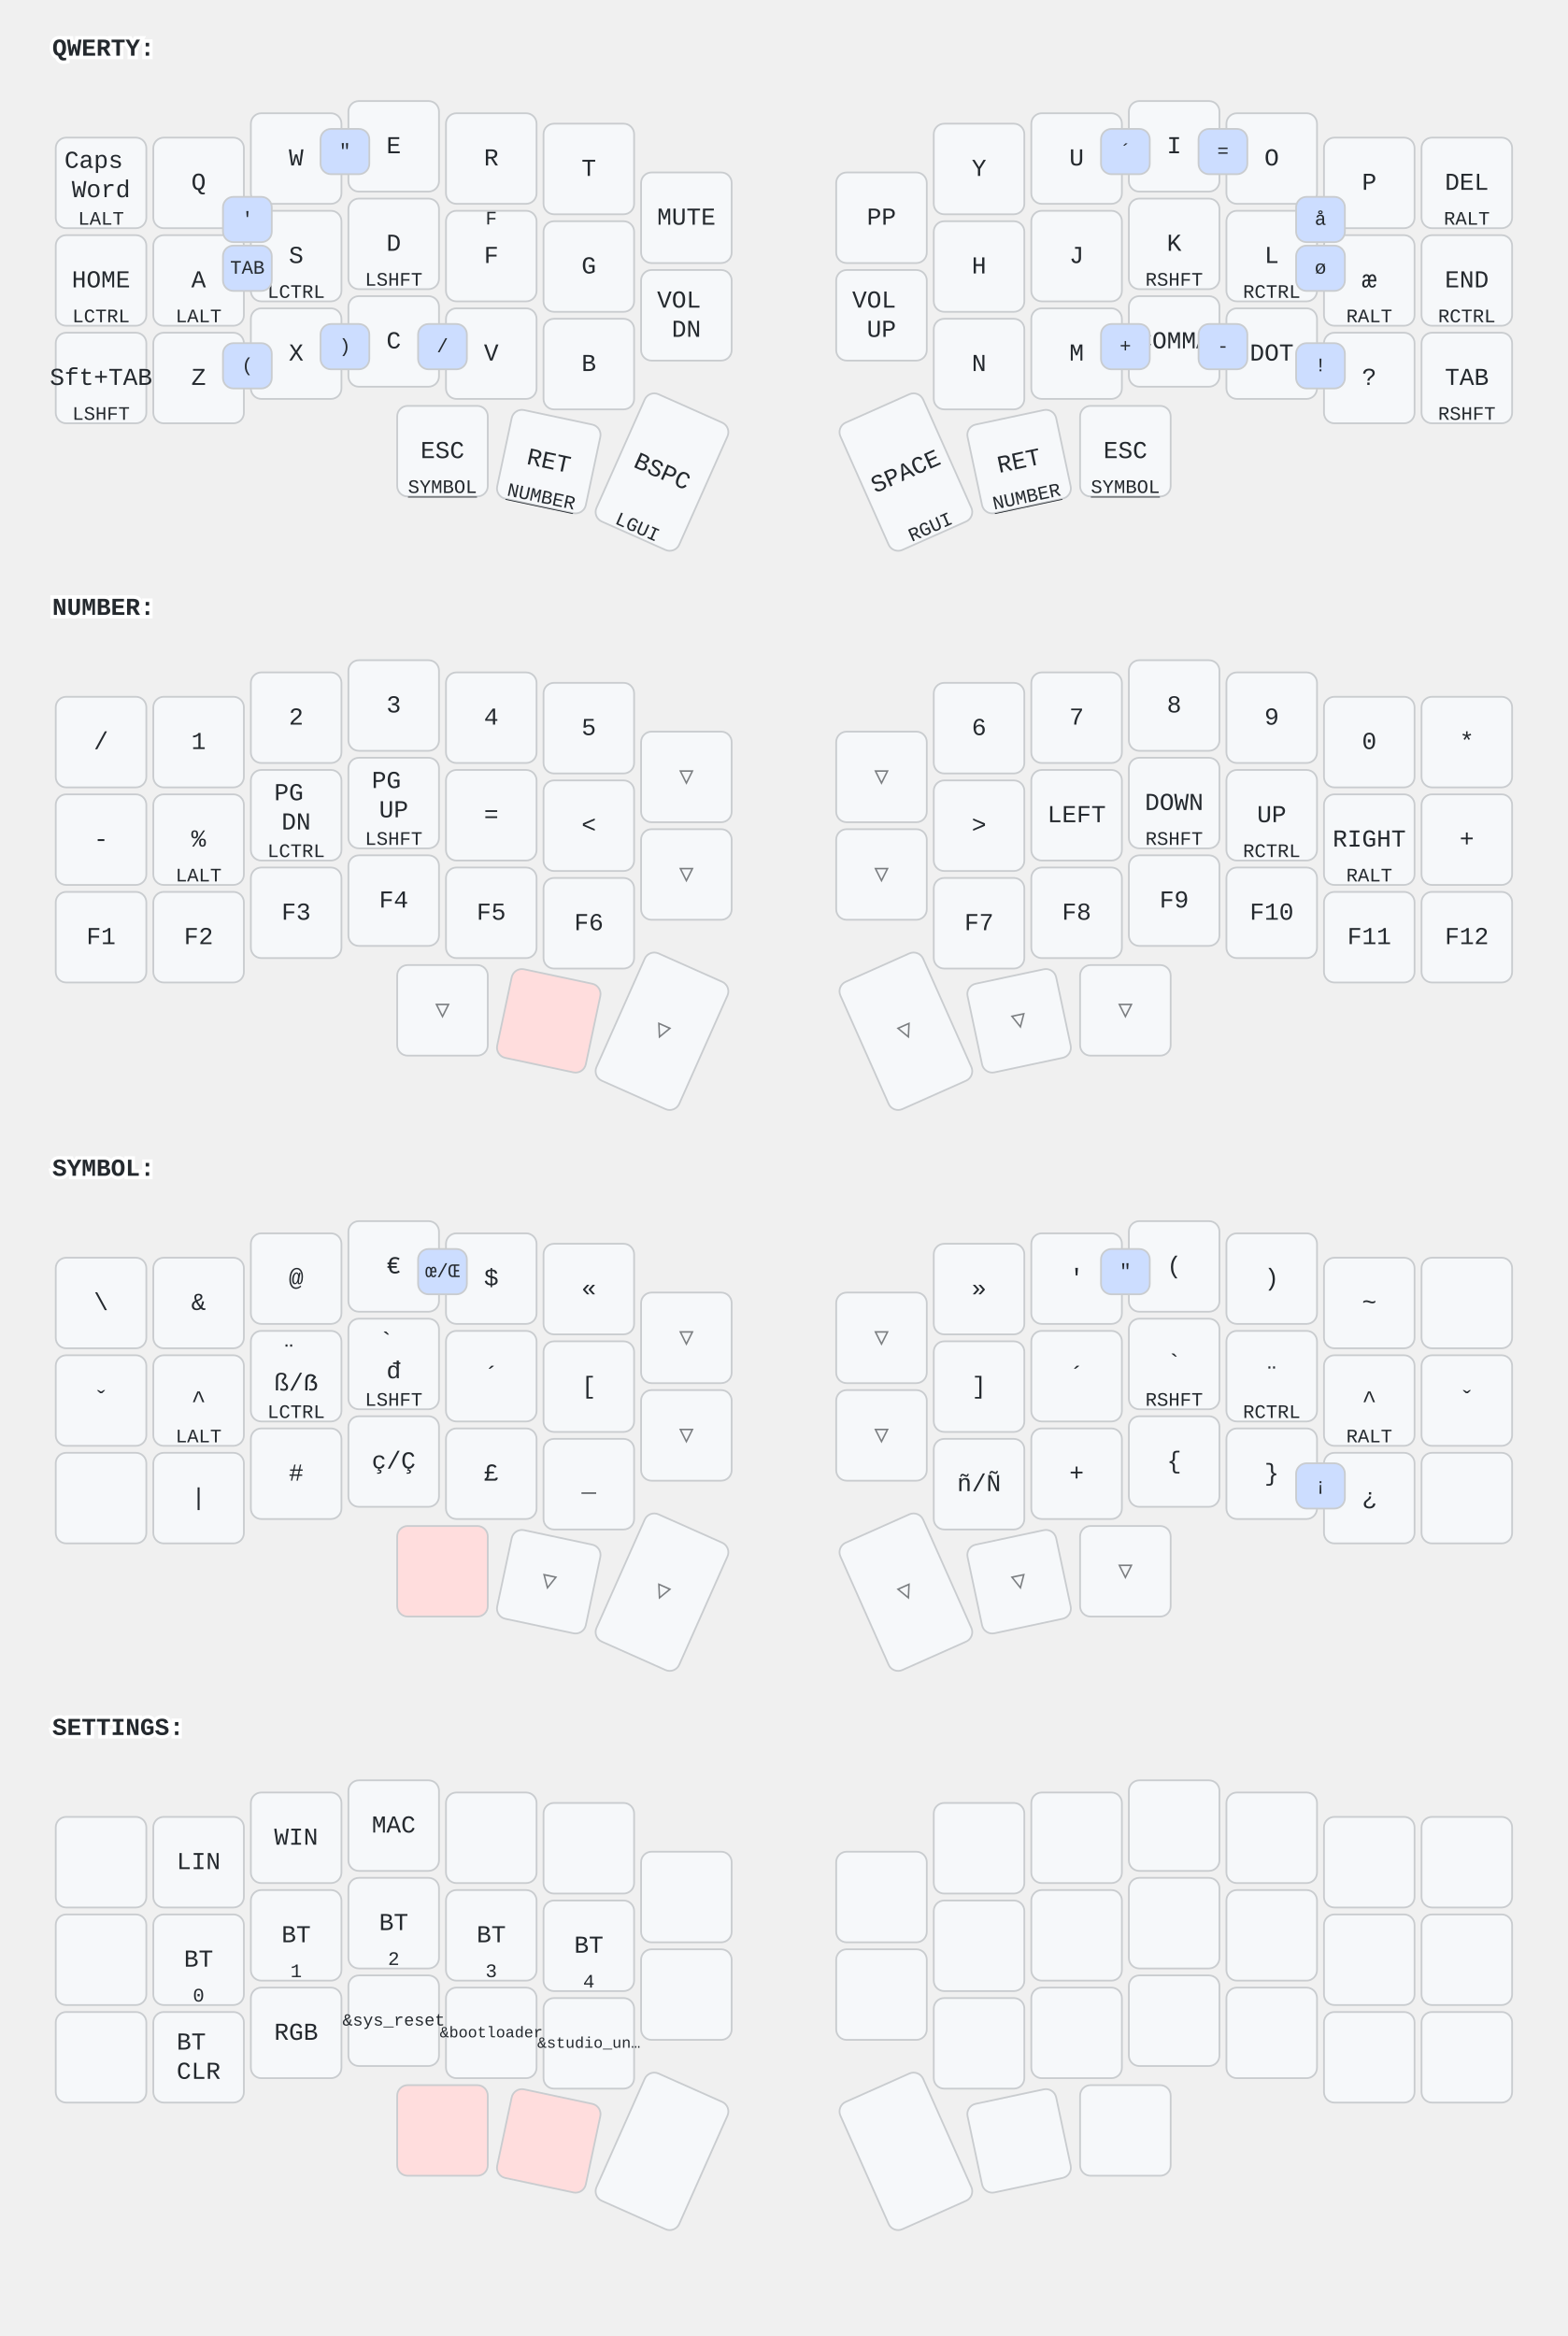
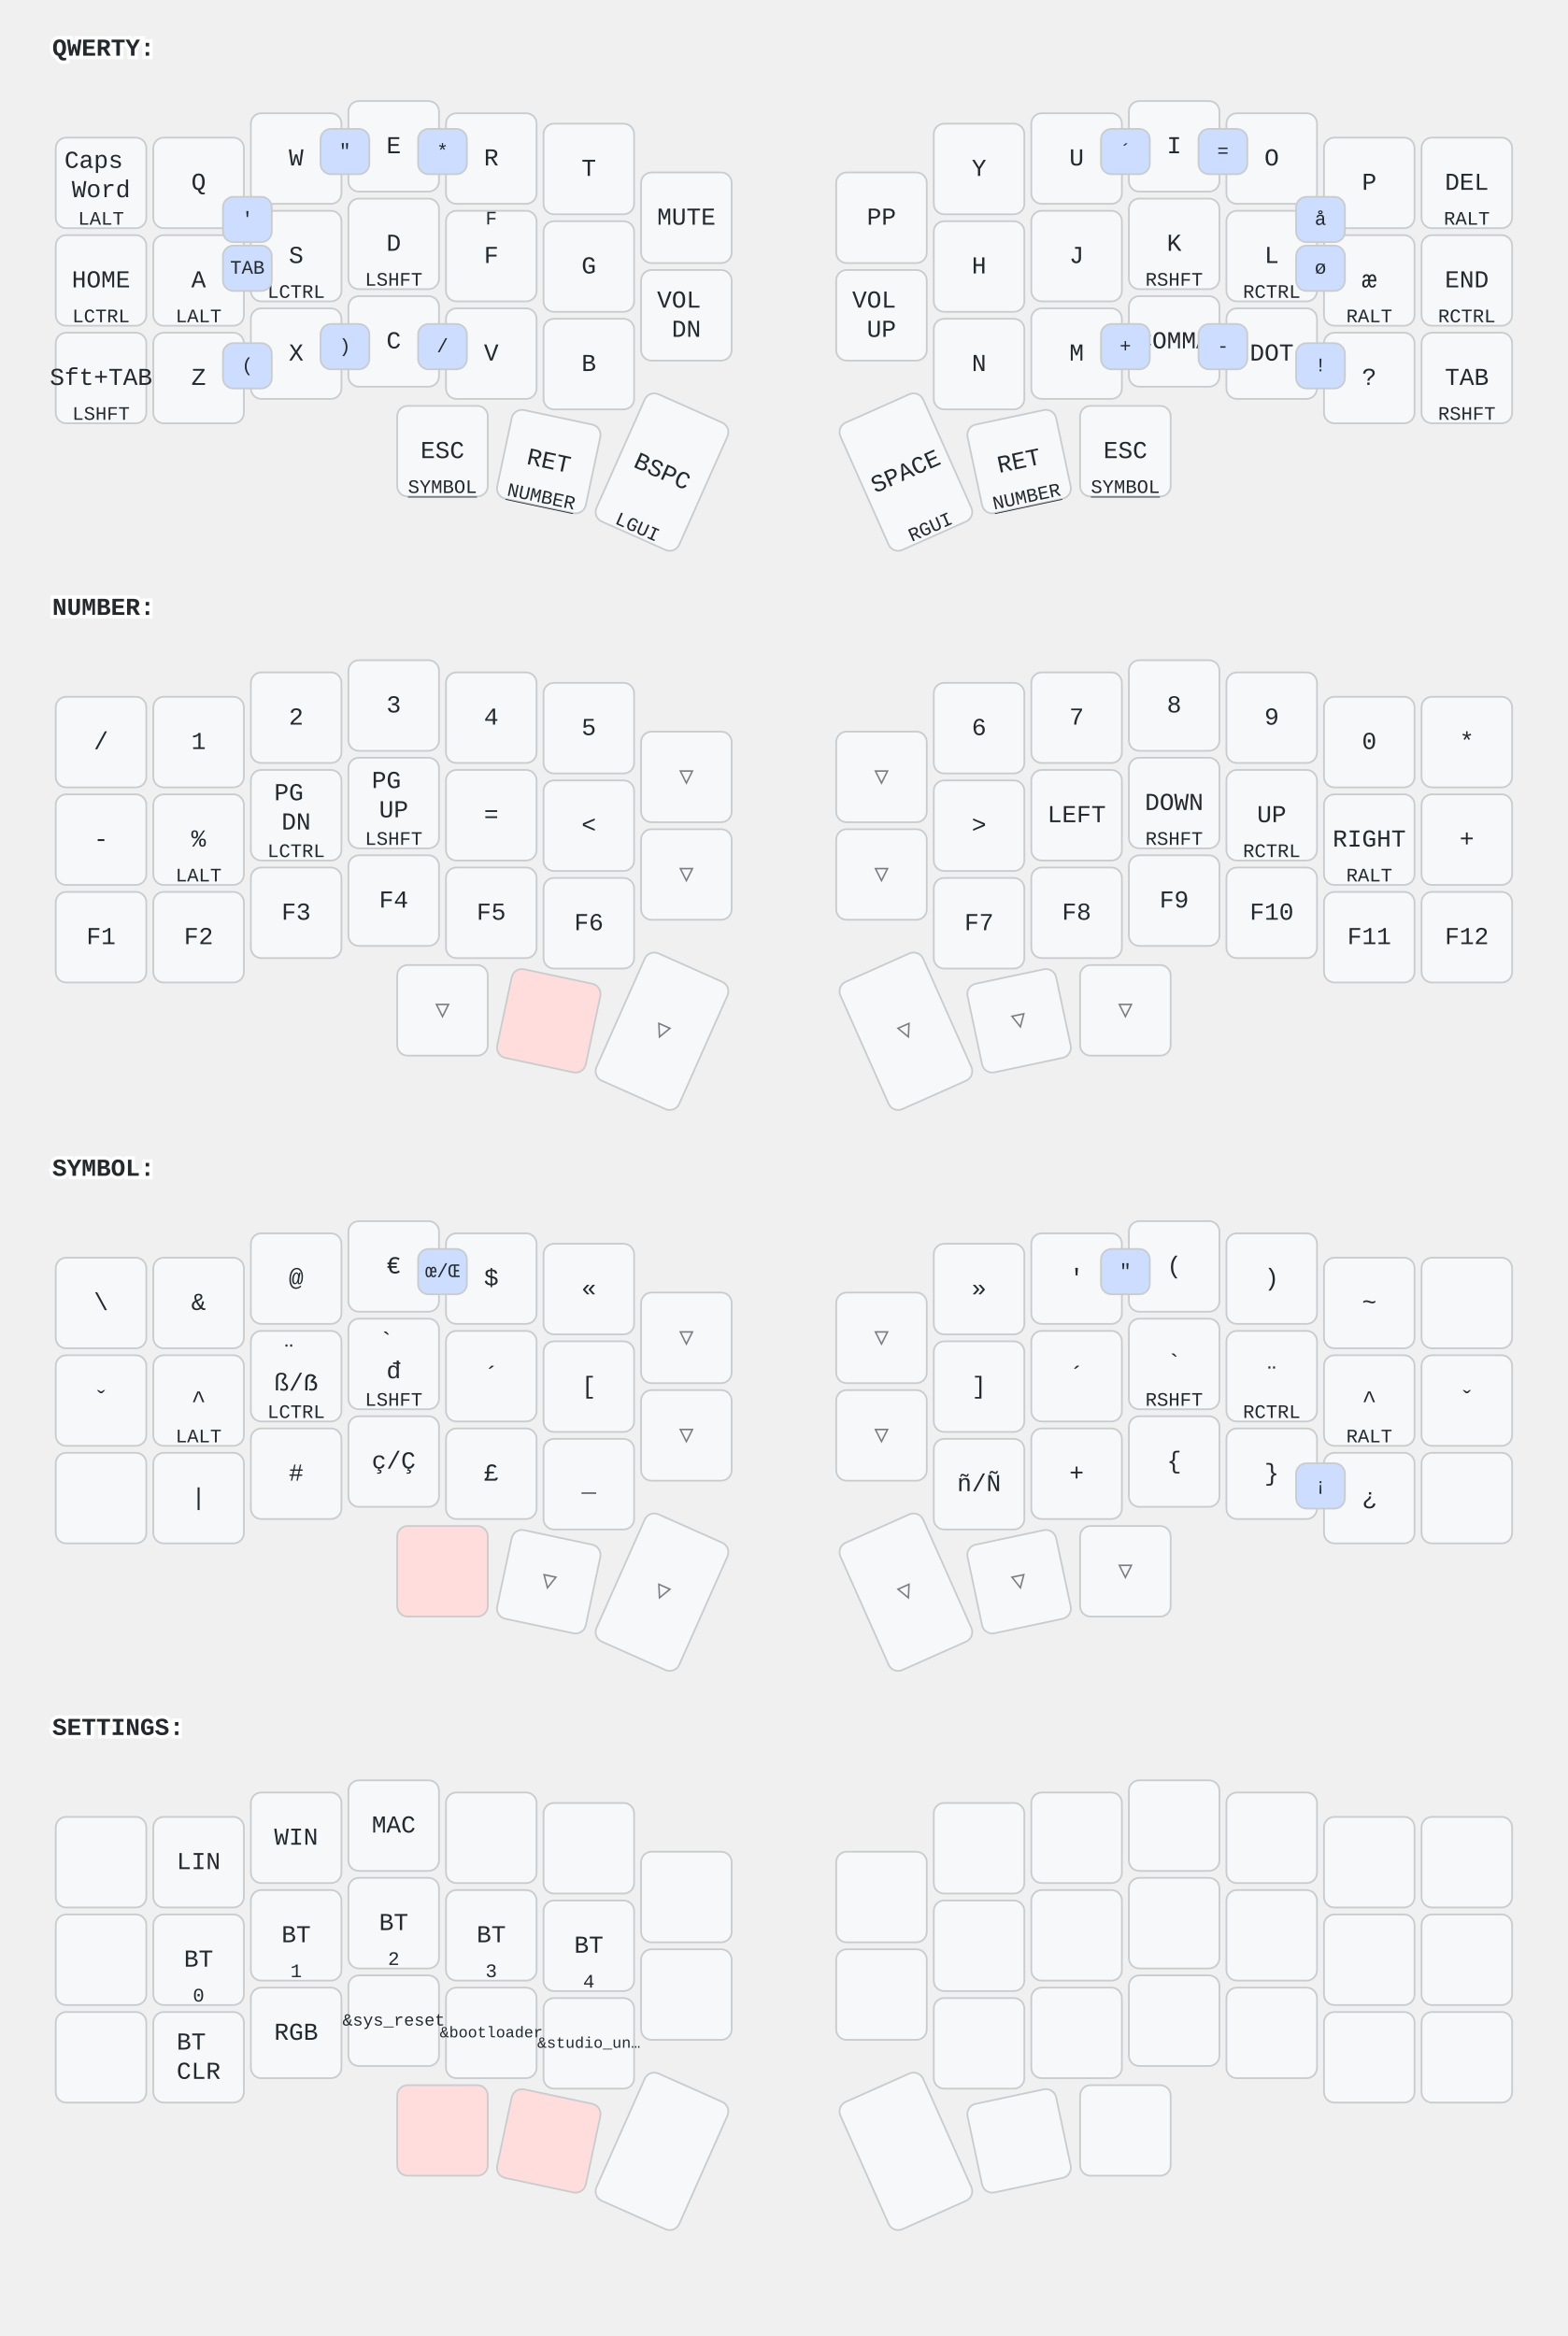
<svg xmlns="http://www.w3.org/2000/svg" width="900" height="1341" viewBox="0 0 900 1341" class="keymap">
  <style>/* inherit to force styles through use tags */
svg path {
    fill: inherit;
}

/* font and background color specifications */
svg.keymap {
    font-family: SFMono-Regular,Consolas,Liberation Mono,Menlo,monospace;
    font-size: 14px;
    font-kerning: normal;
    text-rendering: optimizeLegibility;
    fill: #24292e;
}

/* default key styling */
rect.key {
    fill: #f6f8fa;
}

rect.key, rect.combo {
    stroke: #c9cccf;
    stroke-width: 1;
}

/* default key side styling, only used is draw_key_sides is set */
rect.side {
    filter: brightness(90%);
}

/* color accent for combo boxes */
rect.combo, rect.combo-separate {
    fill: #cdf;
}

/* color accent for held keys */
rect.held, rect.combo.held {
    fill: #fdd;
}

/* color accent for ghost (optional) keys */
rect.ghost, rect.combo.ghost {
    stroke-dasharray: 4, 4;
    stroke-width: 2;
}

text {
    text-anchor: middle;
    dominant-baseline: middle;
}

/* styling for layer labels */
text.label {
    font-weight: bold;
    text-anchor: start;
    stroke: white;
    stroke-width: 4;
    paint-order: stroke;
}

/* styling for optional footer */
text.footer {
    text-anchor: end;
    dominant-baseline: auto;
    stroke: white;
    stroke-width: 4;
    paint-order: stroke;
}

/* styling for combo tap, and key non-tap label text */
text.combo, text.hold, text.shifted, text.left, text.right, text.tl, text.tr, text.bl, text.br {
    font-size: 11px;
}

text.hold, text.bl, text.br {
    text-anchor: middle;
    dominant-baseline: auto;
}

text.shifted, text.tl, text.tr {
    text-anchor: middle;
    dominant-baseline: hanging;
}

text.left, text.tl, text.bl {
    text-anchor: start;
}

text.right, text.tr, text.br {
    text-anchor: end;
}

text.layer-activator {
    text-decoration: underline;
}

/* styling for hold/shifted label text in combo box */
text.combo.hold, text.combo.shifted, text.combo.left, text.combo.right {
    font-size: 8px;
}

/* lighter symbol for transparent keys */
text.trans {
    fill: #7b7e81;
}

/* styling for combo dendrons */
path.combo {
    stroke-width: 1;
    stroke: gray;
    fill: none;
}

/* Start Tabler Icons Cleanup */
/* cannot use height/width with glyphs */
.icon-tabler &gt; path {
    fill: inherit;
    stroke: inherit;
    stroke-width: 2;
}
/* hide tabler's default box */
.icon-tabler &gt; path[stroke="none"][fill="none"] {
    visibility: hidden;
}
/* End Tabler Icons Cleanup */
</style>
  <g transform="translate(30, 0)" class="layer-QWERTY">
    <text x="0" y="28" class="label" id="QWERTY">QWERTY:</text>
    <g transform="translate(0, 56)">
      <g transform="translate(28, 49)" class="key keypos-0">
        <rect rx="6" ry="6" x="-26" y="-26" width="52" height="52" class="key" />
        <text x="0" y="0" class="key tap">
          <tspan x="0" dy="-0.9em">Caps</tspan>
          <tspan x="0" dy="1.2em">Word</tspan>
        </text>
        <text x="0" y="24" class="key hold">LALT</text>
      </g>
      <g transform="translate(84, 49)" class="key keypos-1">
        <rect rx="6" ry="6" x="-26" y="-26" width="52" height="52" class="key" />
        <text x="0" y="0" class="key tap">Q</text>
      </g>
      <g transform="translate(140, 35)" class="key keypos-2">
        <rect rx="6" ry="6" x="-26" y="-26" width="52" height="52" class="key" />
        <text x="0" y="0" class="key tap">W</text>
      </g>
      <g transform="translate(196, 28)" class="key keypos-3">
        <rect rx="6" ry="6" x="-26" y="-26" width="52" height="52" class="key" />
        <text x="0" y="0" class="key tap">E</text>
      </g>
      <g transform="translate(252, 35)" class="key keypos-4">
        <rect rx="6" ry="6" x="-26" y="-26" width="52" height="52" class="key" />
        <text x="0" y="0" class="key tap">R</text>
      </g>
      <g transform="translate(308, 41)" class="key keypos-5">
        <rect rx="6" ry="6" x="-26" y="-26" width="52" height="52" class="key" />
        <text x="0" y="0" class="key tap">T</text>
      </g>
      <g transform="translate(364, 69)" class="key keypos-6">
        <rect rx="6" ry="6" x="-26" y="-26" width="52" height="52" class="key" />
        <text x="0" y="0" class="key tap">MUTE</text>
      </g>
      <g transform="translate(476, 69)" class="key keypos-7">
        <rect rx="6" ry="6" x="-26" y="-26" width="52" height="52" class="key" />
        <text x="0" y="0" class="key tap">PP</text>
      </g>
      <g transform="translate(532, 41)" class="key keypos-8">
        <rect rx="6" ry="6" x="-26" y="-26" width="52" height="52" class="key" />
        <text x="0" y="0" class="key tap">Y</text>
      </g>
      <g transform="translate(588, 35)" class="key keypos-9">
        <rect rx="6" ry="6" x="-26" y="-26" width="52" height="52" class="key" />
        <text x="0" y="0" class="key tap">U</text>
      </g>
      <g transform="translate(644, 28)" class="key keypos-10">
        <rect rx="6" ry="6" x="-26" y="-26" width="52" height="52" class="key" />
        <text x="0" y="0" class="key tap">I</text>
      </g>
      <g transform="translate(700, 35)" class="key keypos-11">
        <rect rx="6" ry="6" x="-26" y="-26" width="52" height="52" class="key" />
        <text x="0" y="0" class="key tap">O</text>
      </g>
      <g transform="translate(756, 49)" class="key keypos-12">
        <rect rx="6" ry="6" x="-26" y="-26" width="52" height="52" class="key" />
        <text x="0" y="0" class="key tap">P</text>
      </g>
      <g transform="translate(812, 49)" class="key keypos-13">
        <rect rx="6" ry="6" x="-26" y="-26" width="52" height="52" class="key" />
        <text x="0" y="0" class="key tap">DEL</text>
        <text x="0" y="24" class="key hold">RALT</text>
      </g>
      <g transform="translate(28, 105)" class="key keypos-14">
        <rect rx="6" ry="6" x="-26" y="-26" width="52" height="52" class="key" />
        <text x="0" y="0" class="key tap">HOME</text>
        <text x="0" y="24" class="key hold">LCTRL</text>
      </g>
      <g transform="translate(84, 105)" class="key keypos-15">
        <rect rx="6" ry="6" x="-26" y="-26" width="52" height="52" class="key" />
        <text x="0" y="0" class="key tap">A</text>
        <text x="0" y="24" class="key hold">LALT</text>
      </g>
      <g transform="translate(140, 91)" class="key keypos-16">
        <rect rx="6" ry="6" x="-26" y="-26" width="52" height="52" class="key" />
        <text x="0" y="0" class="key tap">S</text>
        <text x="0" y="24" class="key hold">LCTRL</text>
      </g>
      <g transform="translate(196, 84)" class="key keypos-17">
        <rect rx="6" ry="6" x="-26" y="-26" width="52" height="52" class="key" />
        <text x="0" y="0" class="key tap">D</text>
        <text x="0" y="24" class="key hold">LSHFT</text>
      </g>
      <g transform="translate(252, 91)" class="key keypos-18">
        <rect rx="6" ry="6" x="-26" y="-26" width="52" height="52" class="key" />
        <text x="0" y="0" class="key tap">F</text>
        <text x="0" y="-24" class="key shifted">F</text>
      </g>
      <g transform="translate(308, 97)" class="key keypos-19">
        <rect rx="6" ry="6" x="-26" y="-26" width="52" height="52" class="key" />
        <text x="0" y="0" class="key tap">G</text>
      </g>
      <g transform="translate(364, 125)" class="key keypos-20">
        <rect rx="6" ry="6" x="-26" y="-26" width="52" height="52" class="key" />
        <text x="0" y="0" class="key tap">
          <tspan x="0" dy="-0.6em">VOL</tspan>
          <tspan x="0" dy="1.2em">DN</tspan>
        </text>
      </g>
      <g transform="translate(476, 125)" class="key keypos-21">
        <rect rx="6" ry="6" x="-26" y="-26" width="52" height="52" class="key" />
        <text x="0" y="0" class="key tap">
          <tspan x="0" dy="-0.6em">VOL</tspan>
          <tspan x="0" dy="1.2em">UP</tspan>
        </text>
      </g>
      <g transform="translate(532, 97)" class="key keypos-22">
        <rect rx="6" ry="6" x="-26" y="-26" width="52" height="52" class="key" />
        <text x="0" y="0" class="key tap">H</text>
      </g>
      <g transform="translate(588, 91)" class="key keypos-23">
        <rect rx="6" ry="6" x="-26" y="-26" width="52" height="52" class="key" />
        <text x="0" y="0" class="key tap">J</text>
      </g>
      <g transform="translate(644, 84)" class="key keypos-24">
        <rect rx="6" ry="6" x="-26" y="-26" width="52" height="52" class="key" />
        <text x="0" y="0" class="key tap">K</text>
        <text x="0" y="24" class="key hold">RSHFT</text>
      </g>
      <g transform="translate(700, 91)" class="key keypos-25">
        <rect rx="6" ry="6" x="-26" y="-26" width="52" height="52" class="key" />
        <text x="0" y="0" class="key tap">L</text>
        <text x="0" y="24" class="key hold">RCTRL</text>
      </g>
      <g transform="translate(756, 105)" class="key keypos-26">
        <rect rx="6" ry="6" x="-26" y="-26" width="52" height="52" class="key" />
        <text x="0" y="0" class="key tap">æ</text>
        <text x="0" y="24" class="key hold">RALT</text>
      </g>
      <g transform="translate(812, 105)" class="key keypos-27">
        <rect rx="6" ry="6" x="-26" y="-26" width="52" height="52" class="key" />
        <text x="0" y="0" class="key tap">END</text>
        <text x="0" y="24" class="key hold">RCTRL</text>
      </g>
      <g transform="translate(28, 161)" class="key keypos-28">
        <rect rx="6" ry="6" x="-26" y="-26" width="52" height="52" class="key" />
        <text x="0" y="0" class="key tap">Sft+TAB</text>
        <text x="0" y="24" class="key hold">LSHFT</text>
      </g>
      <g transform="translate(84, 161)" class="key keypos-29">
        <rect rx="6" ry="6" x="-26" y="-26" width="52" height="52" class="key" />
        <text x="0" y="0" class="key tap">Z</text>
      </g>
      <g transform="translate(140, 147)" class="key keypos-30">
        <rect rx="6" ry="6" x="-26" y="-26" width="52" height="52" class="key" />
        <text x="0" y="0" class="key tap">X</text>
      </g>
      <g transform="translate(196, 140)" class="key keypos-31">
        <rect rx="6" ry="6" x="-26" y="-26" width="52" height="52" class="key" />
        <text x="0" y="0" class="key tap">C</text>
      </g>
      <g transform="translate(252, 147)" class="key keypos-32">
        <rect rx="6" ry="6" x="-26" y="-26" width="52" height="52" class="key" />
        <text x="0" y="0" class="key tap">V</text>
      </g>
      <g transform="translate(308, 153)" class="key keypos-33">
        <rect rx="6" ry="6" x="-26" y="-26" width="52" height="52" class="key" />
        <text x="0" y="0" class="key tap">B</text>
      </g>
      <g transform="translate(532, 153)" class="key keypos-34">
        <rect rx="6" ry="6" x="-26" y="-26" width="52" height="52" class="key" />
        <text x="0" y="0" class="key tap">N</text>
      </g>
      <g transform="translate(588, 147)" class="key keypos-35">
        <rect rx="6" ry="6" x="-26" y="-26" width="52" height="52" class="key" />
        <text x="0" y="0" class="key tap">M</text>
      </g>
      <g transform="translate(644, 140)" class="key keypos-36">
        <rect rx="6" ry="6" x="-26" y="-26" width="52" height="52" class="key" />
        <text x="0" y="0" class="key tap">COMMA</text>
      </g>
      <g transform="translate(700, 147)" class="key keypos-37">
        <rect rx="6" ry="6" x="-26" y="-26" width="52" height="52" class="key" />
        <text x="0" y="0" class="key tap">DOT</text>
      </g>
      <g transform="translate(756, 161)" class="key keypos-38">
        <rect rx="6" ry="6" x="-26" y="-26" width="52" height="52" class="key" />
        <text x="0" y="0" class="key tap">?</text>
      </g>
      <g transform="translate(812, 161)" class="key keypos-39">
        <rect rx="6" ry="6" x="-26" y="-26" width="52" height="52" class="key" />
        <text x="0" y="0" class="key tap">TAB</text>
        <text x="0" y="24" class="key hold">RSHFT</text>
      </g>
      <g transform="translate(224, 203)" class="key keypos-40">
        <rect rx="6" ry="6" x="-26" y="-26" width="52" height="52" class="key" />
        <text x="0" y="0" class="key tap">ESC</text>
        <a href="#SYMBOL">
          <text x="0" y="24" class="key hold layer-activator">SYMBOL</text>
        </a>
      </g>
      <g transform="translate(285, 209) rotate(12.0)" class="key keypos-41">
        <rect rx="6" ry="6" x="-26" y="-26" width="52" height="52" class="key" />
        <text x="0" y="0" class="key tap">RET</text>
        <a href="#NUMBER">
          <text x="0" y="24" class="key hold layer-activator">NUMBER</text>
        </a>
      </g>
      <g transform="translate(350, 215) rotate(24.0)" class="key keypos-42">
        <rect rx="6" ry="6" x="-26" y="-40" width="52" height="80" class="key" />
        <text x="0" y="0" class="key tap">BSPC</text>
        <text x="0" y="38" class="key hold">LGUI</text>
      </g>
      <g transform="translate(490, 215) rotate(-24.0)" class="key keypos-43">
        <rect rx="6" ry="6" x="-26" y="-40" width="52" height="80" class="key" />
        <text x="0" y="0" class="key tap">SPACE</text>
        <text x="0" y="38" class="key hold">RGUI</text>
      </g>
      <g transform="translate(555, 209) rotate(-12.0)" class="key keypos-44">
        <rect rx="6" ry="6" x="-26" y="-26" width="52" height="52" class="key" />
        <text x="0" y="0" class="key tap">RET</text>
        <a href="#NUMBER">
          <text x="0" y="24" class="key hold layer-activator">NUMBER</text>
        </a>
      </g>
      <g transform="translate(616, 203)" class="key keypos-45">
        <rect rx="6" ry="6" x="-26" y="-26" width="52" height="52" class="key" />
        <text x="0" y="0" class="key tap">ESC</text>
        <a href="#SYMBOL">
          <text x="0" y="24" class="key hold layer-activator">SYMBOL</text>
        </a>
      </g>
      <g class="combo combopos-0">
        <rect rx="6" ry="6" x="714" y="57" width="28" height="26" class="combo" />
        <text x="728" y="70" class="combo tap">å</text>
      </g>
      <g class="combo combopos-1">
        <rect rx="6" ry="6" x="714" y="85" width="28" height="26" class="combo" />
        <text x="728" y="98" class="combo tap">ø</text>
      </g>
      <g class="combo combopos-2">
        <rect rx="6" ry="6" x="98" y="57" width="28" height="26" class="combo" />
        <text x="112" y="70" class="combo tap">'</text>
      </g>
      <g class="combo combopos-3">
        <rect rx="6" ry="6" x="154" y="18" width="28" height="26" class="combo" />
        <text x="168" y="31" class="combo tap">"</text>
      </g>
      <g class="combo combopos-4">
+         <rect rx="6" ry="6" x="210" y="18" width="28" height="26" class="combo" />
+         <text x="224" y="31" class="combo tap">*</text>
+       </g>
+       <g class="combo combopos-5">
        <rect rx="6" ry="6" x="602" y="130" width="28" height="26" class="combo" />
        <text x="616" y="143" class="combo tap">+</text>
      </g>
-       <g class="combo combopos-5">
+       <g class="combo combopos-6">
        <rect rx="6" ry="6" x="98" y="85" width="28" height="26" class="combo" />
        <text x="112" y="98" class="combo tap">TAB</text>
      </g>
-       <g class="combo combopos-6">
+       <g class="combo combopos-7">
        <rect rx="6" ry="6" x="658" y="130" width="28" height="26" class="combo" />
        <text x="672" y="143" class="combo tap">-</text>
      </g>
-       <g class="combo combopos-7">
+       <g class="combo combopos-8">
        <rect rx="6" ry="6" x="714" y="141" width="28" height="26" class="combo" />
        <text x="728" y="154" class="combo tap">!</text>
      </g>
-       <g class="combo combopos-8">
+       <g class="combo combopos-9">
        <rect rx="6" ry="6" x="98" y="141" width="28" height="26" class="combo" />
        <text x="112" y="154" class="combo tap">(</text>
      </g>
-       <g class="combo combopos-9">
+       <g class="combo combopos-10">
        <rect rx="6" ry="6" x="154" y="130" width="28" height="26" class="combo" />
        <text x="168" y="143" class="combo tap">)</text>
      </g>
-       <g class="combo combopos-10">
+       <g class="combo combopos-11">
        <rect rx="6" ry="6" x="602" y="18" width="28" height="26" class="combo" />
        <text x="616" y="31" class="combo tap">´</text>
      </g>
-       <g class="combo combopos-11">
+       <g class="combo combopos-12">
        <rect rx="6" ry="6" x="658" y="18" width="28" height="26" class="combo" />
        <text x="672" y="31" class="combo tap">=</text>
      </g>
-       <g class="combo combopos-12">
+       <g class="combo combopos-13">
        <rect rx="6" ry="6" x="210" y="130" width="28" height="26" class="combo" />
        <text x="224" y="143" class="combo tap">/</text>
      </g>
    </g>
  </g>
  <g transform="translate(30, 321)" class="layer-NUMBER">
    <text x="0" y="28" class="label" id="NUMBER">NUMBER:</text>
    <g transform="translate(0, 56)">
      <g transform="translate(28, 49)" class="key keypos-0">
        <rect rx="6" ry="6" x="-26" y="-26" width="52" height="52" class="key" />
        <text x="0" y="0" class="key tap">/</text>
      </g>
      <g transform="translate(84, 49)" class="key keypos-1">
        <rect rx="6" ry="6" x="-26" y="-26" width="52" height="52" class="key" />
        <text x="0" y="0" class="key tap">1</text>
      </g>
      <g transform="translate(140, 35)" class="key keypos-2">
        <rect rx="6" ry="6" x="-26" y="-26" width="52" height="52" class="key" />
        <text x="0" y="0" class="key tap">2</text>
      </g>
      <g transform="translate(196, 28)" class="key keypos-3">
        <rect rx="6" ry="6" x="-26" y="-26" width="52" height="52" class="key" />
        <text x="0" y="0" class="key tap">3</text>
      </g>
      <g transform="translate(252, 35)" class="key keypos-4">
        <rect rx="6" ry="6" x="-26" y="-26" width="52" height="52" class="key" />
        <text x="0" y="0" class="key tap">4</text>
      </g>
      <g transform="translate(308, 41)" class="key keypos-5">
        <rect rx="6" ry="6" x="-26" y="-26" width="52" height="52" class="key" />
        <text x="0" y="0" class="key tap">5</text>
      </g>
      <g transform="translate(364, 69)" class="key trans keypos-6">
        <rect rx="6" ry="6" x="-26" y="-26" width="52" height="52" class="key trans" />
        <text x="0" y="0" class="key trans tap">▽</text>
      </g>
      <g transform="translate(476, 69)" class="key trans keypos-7">
        <rect rx="6" ry="6" x="-26" y="-26" width="52" height="52" class="key trans" />
        <text x="0" y="0" class="key trans tap">▽</text>
      </g>
      <g transform="translate(532, 41)" class="key keypos-8">
        <rect rx="6" ry="6" x="-26" y="-26" width="52" height="52" class="key" />
        <text x="0" y="0" class="key tap">6</text>
      </g>
      <g transform="translate(588, 35)" class="key keypos-9">
        <rect rx="6" ry="6" x="-26" y="-26" width="52" height="52" class="key" />
        <text x="0" y="0" class="key tap">7</text>
      </g>
      <g transform="translate(644, 28)" class="key keypos-10">
        <rect rx="6" ry="6" x="-26" y="-26" width="52" height="52" class="key" />
        <text x="0" y="0" class="key tap">8</text>
      </g>
      <g transform="translate(700, 35)" class="key keypos-11">
        <rect rx="6" ry="6" x="-26" y="-26" width="52" height="52" class="key" />
        <text x="0" y="0" class="key tap">9</text>
      </g>
      <g transform="translate(756, 49)" class="key keypos-12">
        <rect rx="6" ry="6" x="-26" y="-26" width="52" height="52" class="key" />
        <text x="0" y="0" class="key tap">0</text>
      </g>
      <g transform="translate(812, 49)" class="key keypos-13">
        <rect rx="6" ry="6" x="-26" y="-26" width="52" height="52" class="key" />
        <text x="0" y="0" class="key tap">*</text>
      </g>
      <g transform="translate(28, 105)" class="key keypos-14">
        <rect rx="6" ry="6" x="-26" y="-26" width="52" height="52" class="key" />
        <text x="0" y="0" class="key tap">-</text>
      </g>
      <g transform="translate(84, 105)" class="key keypos-15">
        <rect rx="6" ry="6" x="-26" y="-26" width="52" height="52" class="key" />
        <text x="0" y="0" class="key tap">%</text>
        <text x="0" y="24" class="key hold">LALT</text>
      </g>
      <g transform="translate(140, 91)" class="key keypos-16">
        <rect rx="6" ry="6" x="-26" y="-26" width="52" height="52" class="key" />
        <text x="0" y="0" class="key tap">
          <tspan x="0" dy="-0.9em">PG</tspan>
          <tspan x="0" dy="1.2em">DN</tspan>
        </text>
        <text x="0" y="24" class="key hold">LCTRL</text>
      </g>
      <g transform="translate(196, 84)" class="key keypos-17">
        <rect rx="6" ry="6" x="-26" y="-26" width="52" height="52" class="key" />
        <text x="0" y="0" class="key tap">
          <tspan x="0" dy="-0.9em">PG</tspan>
          <tspan x="0" dy="1.2em">UP</tspan>
        </text>
        <text x="0" y="24" class="key hold">LSHFT</text>
      </g>
      <g transform="translate(252, 91)" class="key keypos-18">
        <rect rx="6" ry="6" x="-26" y="-26" width="52" height="52" class="key" />
        <text x="0" y="0" class="key tap">=</text>
      </g>
      <g transform="translate(308, 97)" class="key keypos-19">
        <rect rx="6" ry="6" x="-26" y="-26" width="52" height="52" class="key" />
        <text x="0" y="0" class="key tap">&lt;</text>
      </g>
      <g transform="translate(364, 125)" class="key trans keypos-20">
        <rect rx="6" ry="6" x="-26" y="-26" width="52" height="52" class="key trans" />
        <text x="0" y="0" class="key trans tap">▽</text>
      </g>
      <g transform="translate(476, 125)" class="key trans keypos-21">
        <rect rx="6" ry="6" x="-26" y="-26" width="52" height="52" class="key trans" />
        <text x="0" y="0" class="key trans tap">▽</text>
      </g>
      <g transform="translate(532, 97)" class="key keypos-22">
        <rect rx="6" ry="6" x="-26" y="-26" width="52" height="52" class="key" />
        <text x="0" y="0" class="key tap">&gt;</text>
      </g>
      <g transform="translate(588, 91)" class="key keypos-23">
        <rect rx="6" ry="6" x="-26" y="-26" width="52" height="52" class="key" />
        <text x="0" y="0" class="key tap">LEFT</text>
      </g>
      <g transform="translate(644, 84)" class="key keypos-24">
        <rect rx="6" ry="6" x="-26" y="-26" width="52" height="52" class="key" />
        <text x="0" y="0" class="key tap">DOWN</text>
        <text x="0" y="24" class="key hold">RSHFT</text>
      </g>
      <g transform="translate(700, 91)" class="key keypos-25">
        <rect rx="6" ry="6" x="-26" y="-26" width="52" height="52" class="key" />
        <text x="0" y="0" class="key tap">UP</text>
        <text x="0" y="24" class="key hold">RCTRL</text>
      </g>
      <g transform="translate(756, 105)" class="key keypos-26">
        <rect rx="6" ry="6" x="-26" y="-26" width="52" height="52" class="key" />
        <text x="0" y="0" class="key tap">RIGHT</text>
        <text x="0" y="24" class="key hold">RALT</text>
      </g>
      <g transform="translate(812, 105)" class="key keypos-27">
        <rect rx="6" ry="6" x="-26" y="-26" width="52" height="52" class="key" />
        <text x="0" y="0" class="key tap">+</text>
      </g>
      <g transform="translate(28, 161)" class="key keypos-28">
        <rect rx="6" ry="6" x="-26" y="-26" width="52" height="52" class="key" />
        <text x="0" y="0" class="key tap">F1</text>
      </g>
      <g transform="translate(84, 161)" class="key keypos-29">
        <rect rx="6" ry="6" x="-26" y="-26" width="52" height="52" class="key" />
        <text x="0" y="0" class="key tap">F2</text>
      </g>
      <g transform="translate(140, 147)" class="key keypos-30">
        <rect rx="6" ry="6" x="-26" y="-26" width="52" height="52" class="key" />
        <text x="0" y="0" class="key tap">F3</text>
      </g>
      <g transform="translate(196, 140)" class="key keypos-31">
        <rect rx="6" ry="6" x="-26" y="-26" width="52" height="52" class="key" />
        <text x="0" y="0" class="key tap">F4</text>
      </g>
      <g transform="translate(252, 147)" class="key keypos-32">
        <rect rx="6" ry="6" x="-26" y="-26" width="52" height="52" class="key" />
        <text x="0" y="0" class="key tap">F5</text>
      </g>
      <g transform="translate(308, 153)" class="key keypos-33">
        <rect rx="6" ry="6" x="-26" y="-26" width="52" height="52" class="key" />
        <text x="0" y="0" class="key tap">F6</text>
      </g>
      <g transform="translate(532, 153)" class="key keypos-34">
        <rect rx="6" ry="6" x="-26" y="-26" width="52" height="52" class="key" />
        <text x="0" y="0" class="key tap">F7</text>
      </g>
      <g transform="translate(588, 147)" class="key keypos-35">
        <rect rx="6" ry="6" x="-26" y="-26" width="52" height="52" class="key" />
        <text x="0" y="0" class="key tap">F8</text>
      </g>
      <g transform="translate(644, 140)" class="key keypos-36">
        <rect rx="6" ry="6" x="-26" y="-26" width="52" height="52" class="key" />
        <text x="0" y="0" class="key tap">F9</text>
      </g>
      <g transform="translate(700, 147)" class="key keypos-37">
        <rect rx="6" ry="6" x="-26" y="-26" width="52" height="52" class="key" />
        <text x="0" y="0" class="key tap">F10</text>
      </g>
      <g transform="translate(756, 161)" class="key keypos-38">
        <rect rx="6" ry="6" x="-26" y="-26" width="52" height="52" class="key" />
        <text x="0" y="0" class="key tap">F11</text>
      </g>
      <g transform="translate(812, 161)" class="key keypos-39">
        <rect rx="6" ry="6" x="-26" y="-26" width="52" height="52" class="key" />
        <text x="0" y="0" class="key tap">F12</text>
      </g>
      <g transform="translate(224, 203)" class="key trans keypos-40">
        <rect rx="6" ry="6" x="-26" y="-26" width="52" height="52" class="key trans" />
        <text x="0" y="0" class="key trans tap">▽</text>
      </g>
      <g transform="translate(285, 209) rotate(12.0)" class="key held keypos-41">
        <rect rx="6" ry="6" x="-26" y="-26" width="52" height="52" class="key held" />
      </g>
      <g transform="translate(350, 215) rotate(24.0)" class="key trans keypos-42">
        <rect rx="6" ry="6" x="-26" y="-40" width="52" height="80" class="key trans" />
        <text x="0" y="0" class="key trans tap">▽</text>
      </g>
      <g transform="translate(490, 215) rotate(-24.0)" class="key trans keypos-43">
        <rect rx="6" ry="6" x="-26" y="-40" width="52" height="80" class="key trans" />
        <text x="0" y="0" class="key trans tap">▽</text>
      </g>
      <g transform="translate(555, 209) rotate(-12.0)" class="key trans keypos-44">
        <rect rx="6" ry="6" x="-26" y="-26" width="52" height="52" class="key trans" />
        <text x="0" y="0" class="key trans tap">▽</text>
      </g>
      <g transform="translate(616, 203)" class="key trans keypos-45">
        <rect rx="6" ry="6" x="-26" y="-26" width="52" height="52" class="key trans" />
        <text x="0" y="0" class="key trans tap">▽</text>
      </g>
    </g>
  </g>
  <g transform="translate(30, 643)" class="layer-SYMBOL">
    <text x="0" y="28" class="label" id="SYMBOL">SYMBOL:</text>
    <g transform="translate(0, 56)">
      <g transform="translate(28, 49)" class="key keypos-0">
        <rect rx="6" ry="6" x="-26" y="-26" width="52" height="52" class="key" />
        <text x="0" y="0" class="key tap">\</text>
      </g>
      <g transform="translate(84, 49)" class="key keypos-1">
        <rect rx="6" ry="6" x="-26" y="-26" width="52" height="52" class="key" />
        <text x="0" y="0" class="key tap">&amp;</text>
      </g>
      <g transform="translate(140, 35)" class="key keypos-2">
        <rect rx="6" ry="6" x="-26" y="-26" width="52" height="52" class="key" />
        <text x="0" y="0" class="key tap">@</text>
      </g>
      <g transform="translate(196, 28)" class="key keypos-3">
        <rect rx="6" ry="6" x="-26" y="-26" width="52" height="52" class="key" />
        <text x="0" y="0" class="key tap">€</text>
      </g>
      <g transform="translate(252, 35)" class="key keypos-4">
        <rect rx="6" ry="6" x="-26" y="-26" width="52" height="52" class="key" />
        <text x="0" y="0" class="key tap">$</text>
      </g>
      <g transform="translate(308, 41)" class="key keypos-5">
        <rect rx="6" ry="6" x="-26" y="-26" width="52" height="52" class="key" />
        <text x="0" y="0" class="key tap">«</text>
      </g>
      <g transform="translate(364, 69)" class="key trans keypos-6">
        <rect rx="6" ry="6" x="-26" y="-26" width="52" height="52" class="key trans" />
        <text x="0" y="0" class="key trans tap">▽</text>
      </g>
      <g transform="translate(476, 69)" class="key trans keypos-7">
        <rect rx="6" ry="6" x="-26" y="-26" width="52" height="52" class="key trans" />
        <text x="0" y="0" class="key trans tap">▽</text>
      </g>
      <g transform="translate(532, 41)" class="key keypos-8">
        <rect rx="6" ry="6" x="-26" y="-26" width="52" height="52" class="key" />
        <text x="0" y="0" class="key tap">»</text>
      </g>
      <g transform="translate(588, 35)" class="key keypos-9">
        <rect rx="6" ry="6" x="-26" y="-26" width="52" height="52" class="key" />
        <text x="0" y="0" class="key tap">'</text>
      </g>
      <g transform="translate(644, 28)" class="key keypos-10">
        <rect rx="6" ry="6" x="-26" y="-26" width="52" height="52" class="key" />
        <text x="0" y="0" class="key tap">(</text>
      </g>
      <g transform="translate(700, 35)" class="key keypos-11">
        <rect rx="6" ry="6" x="-26" y="-26" width="52" height="52" class="key" />
        <text x="0" y="0" class="key tap">)</text>
      </g>
      <g transform="translate(756, 49)" class="key keypos-12">
        <rect rx="6" ry="6" x="-26" y="-26" width="52" height="52" class="key" />
        <text x="0" y="0" class="key tap">~</text>
      </g>
      <g transform="translate(812, 49)" class="key keypos-13">
        <rect rx="6" ry="6" x="-26" y="-26" width="52" height="52" class="key" />
      </g>
      <g transform="translate(28, 105)" class="key keypos-14">
        <rect rx="6" ry="6" x="-26" y="-26" width="52" height="52" class="key" />
        <text x="0" y="0" class="key tap">ˇ</text>
      </g>
      <g transform="translate(84, 105)" class="key keypos-15">
        <rect rx="6" ry="6" x="-26" y="-26" width="52" height="52" class="key" />
        <text x="0" y="0" class="key tap">^</text>
        <text x="0" y="24" class="key hold">LALT</text>
      </g>
      <g transform="translate(140, 91)" class="key keypos-16">
        <rect rx="6" ry="6" x="-26" y="-26" width="52" height="52" class="key" />
        <text x="0" y="0" class="key tap">
          <tspan x="0" dy="-0.9em">¨</tspan>
          <tspan x="0" dy="1.2em">ß/ẞ</tspan>
        </text>
        <text x="0" y="24" class="key hold">LCTRL</text>
      </g>
      <g transform="translate(196, 84)" class="key keypos-17">
        <rect rx="6" ry="6" x="-26" y="-26" width="52" height="52" class="key" />
        <text x="0" y="0" class="key tap">
          <tspan x="0" dy="-0.9em">`</tspan>
          <tspan x="0" dy="1.2em">đ</tspan>
        </text>
        <text x="0" y="24" class="key hold">LSHFT</text>
      </g>
      <g transform="translate(252, 91)" class="key keypos-18">
        <rect rx="6" ry="6" x="-26" y="-26" width="52" height="52" class="key" />
        <text x="0" y="0" class="key tap">´</text>
      </g>
      <g transform="translate(308, 97)" class="key keypos-19">
        <rect rx="6" ry="6" x="-26" y="-26" width="52" height="52" class="key" />
        <text x="0" y="0" class="key tap">[</text>
      </g>
      <g transform="translate(364, 125)" class="key trans keypos-20">
        <rect rx="6" ry="6" x="-26" y="-26" width="52" height="52" class="key trans" />
        <text x="0" y="0" class="key trans tap">▽</text>
      </g>
      <g transform="translate(476, 125)" class="key trans keypos-21">
        <rect rx="6" ry="6" x="-26" y="-26" width="52" height="52" class="key trans" />
        <text x="0" y="0" class="key trans tap">▽</text>
      </g>
      <g transform="translate(532, 97)" class="key keypos-22">
        <rect rx="6" ry="6" x="-26" y="-26" width="52" height="52" class="key" />
        <text x="0" y="0" class="key tap">]</text>
      </g>
      <g transform="translate(588, 91)" class="key keypos-23">
        <rect rx="6" ry="6" x="-26" y="-26" width="52" height="52" class="key" />
        <text x="0" y="0" class="key tap">´</text>
      </g>
      <g transform="translate(644, 84)" class="key keypos-24">
        <rect rx="6" ry="6" x="-26" y="-26" width="52" height="52" class="key" />
        <text x="0" y="0" class="key tap">`</text>
        <text x="0" y="24" class="key hold">RSHFT</text>
      </g>
      <g transform="translate(700, 91)" class="key keypos-25">
        <rect rx="6" ry="6" x="-26" y="-26" width="52" height="52" class="key" />
        <text x="0" y="0" class="key tap">¨</text>
        <text x="0" y="24" class="key hold">RCTRL</text>
      </g>
      <g transform="translate(756, 105)" class="key keypos-26">
        <rect rx="6" ry="6" x="-26" y="-26" width="52" height="52" class="key" />
        <text x="0" y="0" class="key tap">^</text>
        <text x="0" y="24" class="key hold">RALT</text>
      </g>
      <g transform="translate(812, 105)" class="key keypos-27">
        <rect rx="6" ry="6" x="-26" y="-26" width="52" height="52" class="key" />
        <text x="0" y="0" class="key tap">ˇ</text>
      </g>
      <g transform="translate(28, 161)" class="key keypos-28">
        <rect rx="6" ry="6" x="-26" y="-26" width="52" height="52" class="key" />
      </g>
      <g transform="translate(84, 161)" class="key keypos-29">
        <rect rx="6" ry="6" x="-26" y="-26" width="52" height="52" class="key" />
        <text x="0" y="0" class="key tap">|</text>
      </g>
      <g transform="translate(140, 147)" class="key keypos-30">
        <rect rx="6" ry="6" x="-26" y="-26" width="52" height="52" class="key" />
        <text x="0" y="0" class="key tap">#</text>
      </g>
      <g transform="translate(196, 140)" class="key keypos-31">
        <rect rx="6" ry="6" x="-26" y="-26" width="52" height="52" class="key" />
        <text x="0" y="0" class="key tap">ç/Ç</text>
      </g>
      <g transform="translate(252, 147)" class="key keypos-32">
        <rect rx="6" ry="6" x="-26" y="-26" width="52" height="52" class="key" />
        <text x="0" y="0" class="key tap">£</text>
      </g>
      <g transform="translate(308, 153)" class="key keypos-33">
        <rect rx="6" ry="6" x="-26" y="-26" width="52" height="52" class="key" />
        <text x="0" y="0" class="key tap">_</text>
      </g>
      <g transform="translate(532, 153)" class="key keypos-34">
        <rect rx="6" ry="6" x="-26" y="-26" width="52" height="52" class="key" />
        <text x="0" y="0" class="key tap">ñ/Ñ</text>
      </g>
      <g transform="translate(588, 147)" class="key keypos-35">
        <rect rx="6" ry="6" x="-26" y="-26" width="52" height="52" class="key" />
        <text x="0" y="0" class="key tap">+</text>
      </g>
      <g transform="translate(644, 140)" class="key keypos-36">
        <rect rx="6" ry="6" x="-26" y="-26" width="52" height="52" class="key" />
        <text x="0" y="0" class="key tap">{</text>
      </g>
      <g transform="translate(700, 147)" class="key keypos-37">
        <rect rx="6" ry="6" x="-26" y="-26" width="52" height="52" class="key" />
        <text x="0" y="0" class="key tap">}</text>
      </g>
      <g transform="translate(756, 161)" class="key keypos-38">
        <rect rx="6" ry="6" x="-26" y="-26" width="52" height="52" class="key" />
        <text x="0" y="0" class="key tap">¿</text>
      </g>
      <g transform="translate(812, 161)" class="key keypos-39">
        <rect rx="6" ry="6" x="-26" y="-26" width="52" height="52" class="key" />
      </g>
      <g transform="translate(224, 203)" class="key held keypos-40">
        <rect rx="6" ry="6" x="-26" y="-26" width="52" height="52" class="key held" />
      </g>
      <g transform="translate(285, 209) rotate(12.0)" class="key trans keypos-41">
        <rect rx="6" ry="6" x="-26" y="-26" width="52" height="52" class="key trans" />
        <text x="0" y="0" class="key trans tap">▽</text>
      </g>
      <g transform="translate(350, 215) rotate(24.0)" class="key trans keypos-42">
        <rect rx="6" ry="6" x="-26" y="-40" width="52" height="80" class="key trans" />
        <text x="0" y="0" class="key trans tap">▽</text>
      </g>
      <g transform="translate(490, 215) rotate(-24.0)" class="key trans keypos-43">
        <rect rx="6" ry="6" x="-26" y="-40" width="52" height="80" class="key trans" />
        <text x="0" y="0" class="key trans tap">▽</text>
      </g>
      <g transform="translate(555, 209) rotate(-12.0)" class="key trans keypos-44">
        <rect rx="6" ry="6" x="-26" y="-26" width="52" height="52" class="key trans" />
        <text x="0" y="0" class="key trans tap">▽</text>
      </g>
      <g transform="translate(616, 203)" class="key trans keypos-45">
        <rect rx="6" ry="6" x="-26" y="-26" width="52" height="52" class="key trans" />
        <text x="0" y="0" class="key trans tap">▽</text>
      </g>
      <g class="combo combopos-0">
        <rect rx="6" ry="6" x="602" y="18" width="28" height="26" class="combo" />
        <text x="616" y="31" class="combo tap">"</text>
      </g>
      <g class="combo combopos-1">
        <rect rx="6" ry="6" x="210" y="18" width="28" height="26" class="combo" />
        <text x="224" y="31" class="combo tap">œ/Œ</text>
      </g>
      <g class="combo combopos-2">
        <rect rx="6" ry="6" x="714" y="141" width="28" height="26" class="combo" />
        <text x="728" y="154" class="combo tap">¡</text>
      </g>
    </g>
  </g>
  <g transform="translate(30, 964)" class="layer-SETTINGS">
    <text x="0" y="28" class="label" id="SETTINGS">SETTINGS:</text>
    <g transform="translate(0, 56)">
      <g transform="translate(28, 49)" class="key keypos-0">
        <rect rx="6" ry="6" x="-26" y="-26" width="52" height="52" class="key" />
      </g>
      <g transform="translate(84, 49)" class="key keypos-1">
        <rect rx="6" ry="6" x="-26" y="-26" width="52" height="52" class="key" />
        <text x="0" y="0" class="key tap">LIN</text>
      </g>
      <g transform="translate(140, 35)" class="key keypos-2">
        <rect rx="6" ry="6" x="-26" y="-26" width="52" height="52" class="key" />
        <text x="0" y="0" class="key tap">WIN</text>
      </g>
      <g transform="translate(196, 28)" class="key keypos-3">
        <rect rx="6" ry="6" x="-26" y="-26" width="52" height="52" class="key" />
        <text x="0" y="0" class="key tap">MAC</text>
      </g>
      <g transform="translate(252, 35)" class="key keypos-4">
        <rect rx="6" ry="6" x="-26" y="-26" width="52" height="52" class="key" />
      </g>
      <g transform="translate(308, 41)" class="key keypos-5">
        <rect rx="6" ry="6" x="-26" y="-26" width="52" height="52" class="key" />
      </g>
      <g transform="translate(364, 69)" class="key keypos-6">
        <rect rx="6" ry="6" x="-26" y="-26" width="52" height="52" class="key" />
      </g>
      <g transform="translate(476, 69)" class="key keypos-7">
        <rect rx="6" ry="6" x="-26" y="-26" width="52" height="52" class="key" />
      </g>
      <g transform="translate(532, 41)" class="key keypos-8">
        <rect rx="6" ry="6" x="-26" y="-26" width="52" height="52" class="key" />
      </g>
      <g transform="translate(588, 35)" class="key keypos-9">
        <rect rx="6" ry="6" x="-26" y="-26" width="52" height="52" class="key" />
      </g>
      <g transform="translate(644, 28)" class="key keypos-10">
        <rect rx="6" ry="6" x="-26" y="-26" width="52" height="52" class="key" />
      </g>
      <g transform="translate(700, 35)" class="key keypos-11">
        <rect rx="6" ry="6" x="-26" y="-26" width="52" height="52" class="key" />
      </g>
      <g transform="translate(756, 49)" class="key keypos-12">
        <rect rx="6" ry="6" x="-26" y="-26" width="52" height="52" class="key" />
      </g>
      <g transform="translate(812, 49)" class="key keypos-13">
        <rect rx="6" ry="6" x="-26" y="-26" width="52" height="52" class="key" />
      </g>
      <g transform="translate(28, 105)" class="key keypos-14">
        <rect rx="6" ry="6" x="-26" y="-26" width="52" height="52" class="key" />
      </g>
      <g transform="translate(84, 105)" class="key keypos-15">
        <rect rx="6" ry="6" x="-26" y="-26" width="52" height="52" class="key" />
        <text x="0" y="0" class="key tap">BT</text>
        <text x="0" y="24" class="key hold">0</text>
      </g>
      <g transform="translate(140, 91)" class="key keypos-16">
        <rect rx="6" ry="6" x="-26" y="-26" width="52" height="52" class="key" />
        <text x="0" y="0" class="key tap">BT</text>
        <text x="0" y="24" class="key hold">1</text>
      </g>
      <g transform="translate(196, 84)" class="key keypos-17">
        <rect rx="6" ry="6" x="-26" y="-26" width="52" height="52" class="key" />
        <text x="0" y="0" class="key tap">BT</text>
        <text x="0" y="24" class="key hold">2</text>
      </g>
      <g transform="translate(252, 91)" class="key keypos-18">
        <rect rx="6" ry="6" x="-26" y="-26" width="52" height="52" class="key" />
        <text x="0" y="0" class="key tap">BT</text>
        <text x="0" y="24" class="key hold">3</text>
      </g>
      <g transform="translate(308, 97)" class="key keypos-19">
        <rect rx="6" ry="6" x="-26" y="-26" width="52" height="52" class="key" />
        <text x="0" y="0" class="key tap">BT</text>
        <text x="0" y="24" class="key hold">4</text>
      </g>
      <g transform="translate(364, 125)" class="key keypos-20">
        <rect rx="6" ry="6" x="-26" y="-26" width="52" height="52" class="key" />
      </g>
      <g transform="translate(476, 125)" class="key keypos-21">
        <rect rx="6" ry="6" x="-26" y="-26" width="52" height="52" class="key" />
      </g>
      <g transform="translate(532, 97)" class="key keypos-22">
        <rect rx="6" ry="6" x="-26" y="-26" width="52" height="52" class="key" />
      </g>
      <g transform="translate(588, 91)" class="key keypos-23">
        <rect rx="6" ry="6" x="-26" y="-26" width="52" height="52" class="key" />
      </g>
      <g transform="translate(644, 84)" class="key keypos-24">
        <rect rx="6" ry="6" x="-26" y="-26" width="52" height="52" class="key" />
      </g>
      <g transform="translate(700, 91)" class="key keypos-25">
        <rect rx="6" ry="6" x="-26" y="-26" width="52" height="52" class="key" />
      </g>
      <g transform="translate(756, 105)" class="key keypos-26">
        <rect rx="6" ry="6" x="-26" y="-26" width="52" height="52" class="key" />
      </g>
      <g transform="translate(812, 105)" class="key keypos-27">
        <rect rx="6" ry="6" x="-26" y="-26" width="52" height="52" class="key" />
      </g>
      <g transform="translate(28, 161)" class="key keypos-28">
        <rect rx="6" ry="6" x="-26" y="-26" width="52" height="52" class="key" />
      </g>
      <g transform="translate(84, 161)" class="key keypos-29">
        <rect rx="6" ry="6" x="-26" y="-26" width="52" height="52" class="key" />
        <text x="0" y="0" class="key tap">
          <tspan x="0" dy="-0.6em">BT</tspan>
          <tspan x="0" dy="1.2em">CLR</tspan>
        </text>
      </g>
      <g transform="translate(140, 147)" class="key keypos-30">
        <rect rx="6" ry="6" x="-26" y="-26" width="52" height="52" class="key" />
        <text x="0" y="0" class="key tap">RGB</text>
      </g>
      <g transform="translate(196, 140)" class="key keypos-31">
        <rect rx="6" ry="6" x="-26" y="-26" width="52" height="52" class="key" />
        <text x="0" y="0" class="key tap">
          <tspan style="font-size: 70%">&amp;sys_reset</tspan>
        </text>
      </g>
      <g transform="translate(252, 147)" class="key keypos-32">
        <rect rx="6" ry="6" x="-26" y="-26" width="52" height="52" class="key" />
        <text x="0" y="0" class="key tap">
          <tspan style="font-size: 64%">&amp;bootloader</tspan>
        </text>
      </g>
      <g transform="translate(308, 153)" class="key keypos-33">
        <rect rx="6" ry="6" x="-26" y="-26" width="52" height="52" class="key" />
        <text x="0" y="0" class="key tap">
          <tspan style="font-size: 64%">&amp;studio_un…</tspan>
        </text>
      </g>
      <g transform="translate(532, 153)" class="key keypos-34">
        <rect rx="6" ry="6" x="-26" y="-26" width="52" height="52" class="key" />
      </g>
      <g transform="translate(588, 147)" class="key keypos-35">
        <rect rx="6" ry="6" x="-26" y="-26" width="52" height="52" class="key" />
      </g>
      <g transform="translate(644, 140)" class="key keypos-36">
        <rect rx="6" ry="6" x="-26" y="-26" width="52" height="52" class="key" />
      </g>
      <g transform="translate(700, 147)" class="key keypos-37">
        <rect rx="6" ry="6" x="-26" y="-26" width="52" height="52" class="key" />
      </g>
      <g transform="translate(756, 161)" class="key keypos-38">
        <rect rx="6" ry="6" x="-26" y="-26" width="52" height="52" class="key" />
      </g>
      <g transform="translate(812, 161)" class="key keypos-39">
        <rect rx="6" ry="6" x="-26" y="-26" width="52" height="52" class="key" />
      </g>
      <g transform="translate(224, 203)" class="key held keypos-40">
        <rect rx="6" ry="6" x="-26" y="-26" width="52" height="52" class="key held" />
      </g>
      <g transform="translate(285, 209) rotate(12.0)" class="key held keypos-41">
        <rect rx="6" ry="6" x="-26" y="-26" width="52" height="52" class="key held" />
      </g>
      <g transform="translate(350, 215) rotate(24.0)" class="key keypos-42">
        <rect rx="6" ry="6" x="-26" y="-40" width="52" height="80" class="key" />
      </g>
      <g transform="translate(490, 215) rotate(-24.0)" class="key keypos-43">
        <rect rx="6" ry="6" x="-26" y="-40" width="52" height="80" class="key" />
      </g>
      <g transform="translate(555, 209) rotate(-12.0)" class="key keypos-44">
        <rect rx="6" ry="6" x="-26" y="-26" width="52" height="52" class="key" />
      </g>
      <g transform="translate(616, 203)" class="key keypos-45">
        <rect rx="6" ry="6" x="-26" y="-26" width="52" height="52" class="key" />
      </g>
    </g>
  </g>
</svg>
